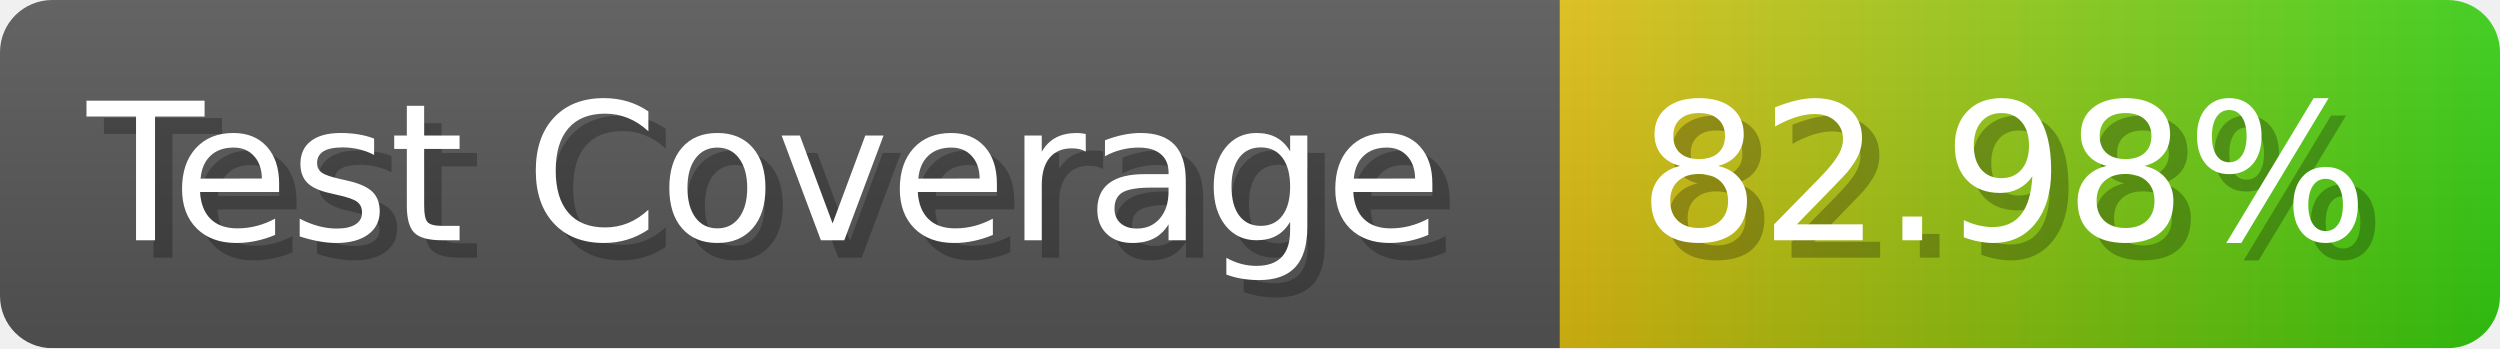
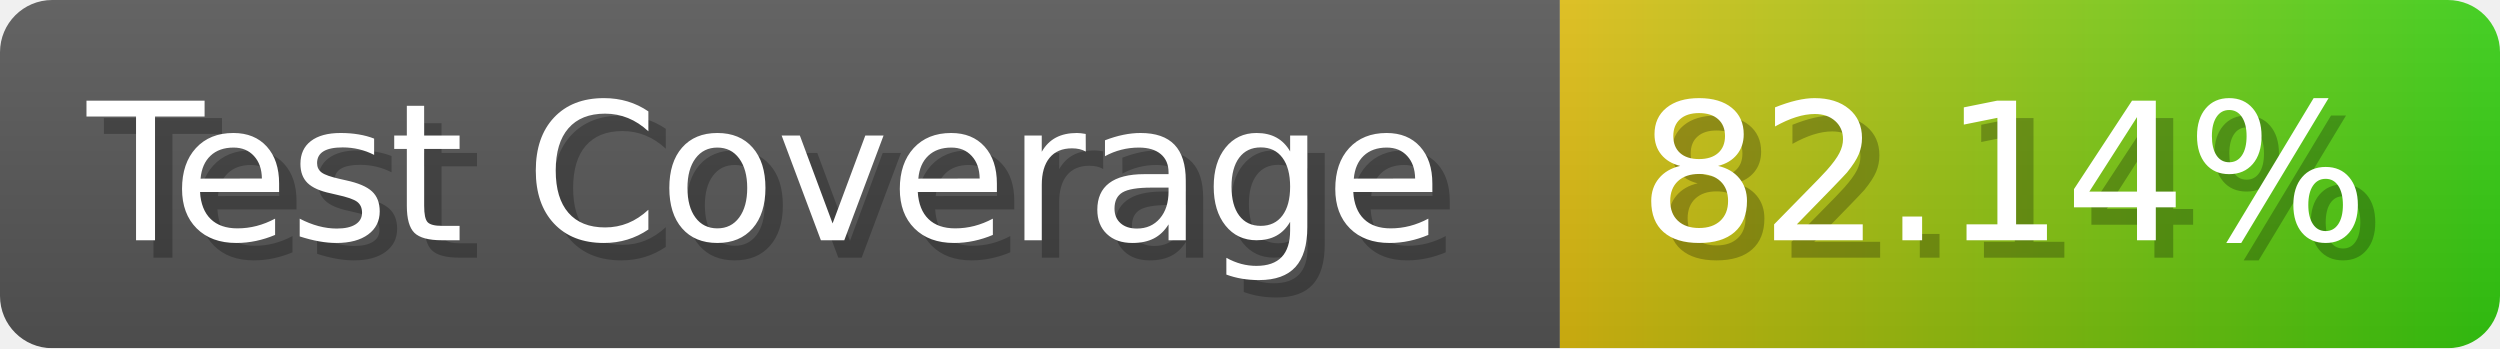
- <svg xmlns="http://www.w3.org/2000/svg" width="143.6" height="20" viewBox="0 0 1436 200" role="img" aria-label="Test Coverage: 82.98%">
+ <svg xmlns="http://www.w3.org/2000/svg" width="143.6" height="20" viewBox="0 0 1436 200" role="img" aria-label="Test Coverage: 82.14%">
  <linearGradient id="a" x2="0" y2="100%">
    <stop offset="0" stop-opacity=".1" stop-color="#EEE" />
    <stop offset="1" stop-opacity=".1" />
  </linearGradient>
  <mask id="m">
    <rect width="1436" height="200" rx="30" fill="#FFF" />
  </mask>
  <g mask="url(#m)">
    <rect width="896" height="200" fill="#555" />
    <rect width="540" height="200" fill="url(#x)" x="896" />
    <rect width="1436" height="200" fill="url(#a)" />
  </g>
  <g aria-hidden="true" fill="#fff" text-anchor="start" font-family="Verdana,DejaVu Sans,sans-serif" font-size="110">
    <text x="60" y="148" textLength="796" fill="#000" opacity="0.25">Test Coverage</text>
    <text x="50" y="138" textLength="796">Test Coverage</text>
-     <text x="951" y="148" textLength="440" fill="#000" opacity="0.25">82.98%</text>
-     <text x="941" y="138" textLength="440">82.98%</text>
+     <text x="951" y="148" textLength="440" fill="#000" opacity="0.25">82.14%</text>
+     <text x="941" y="138" textLength="440">82.14%</text>
  </g>
  <linearGradient id="x" x1="0%" y1="0%" x2="100%" y2="0%">
    <stop offset="0%" style="stop-color:#DB1" />
    <stop offset="100%" style="stop-color:#3C1" />
  </linearGradient>
</svg>
